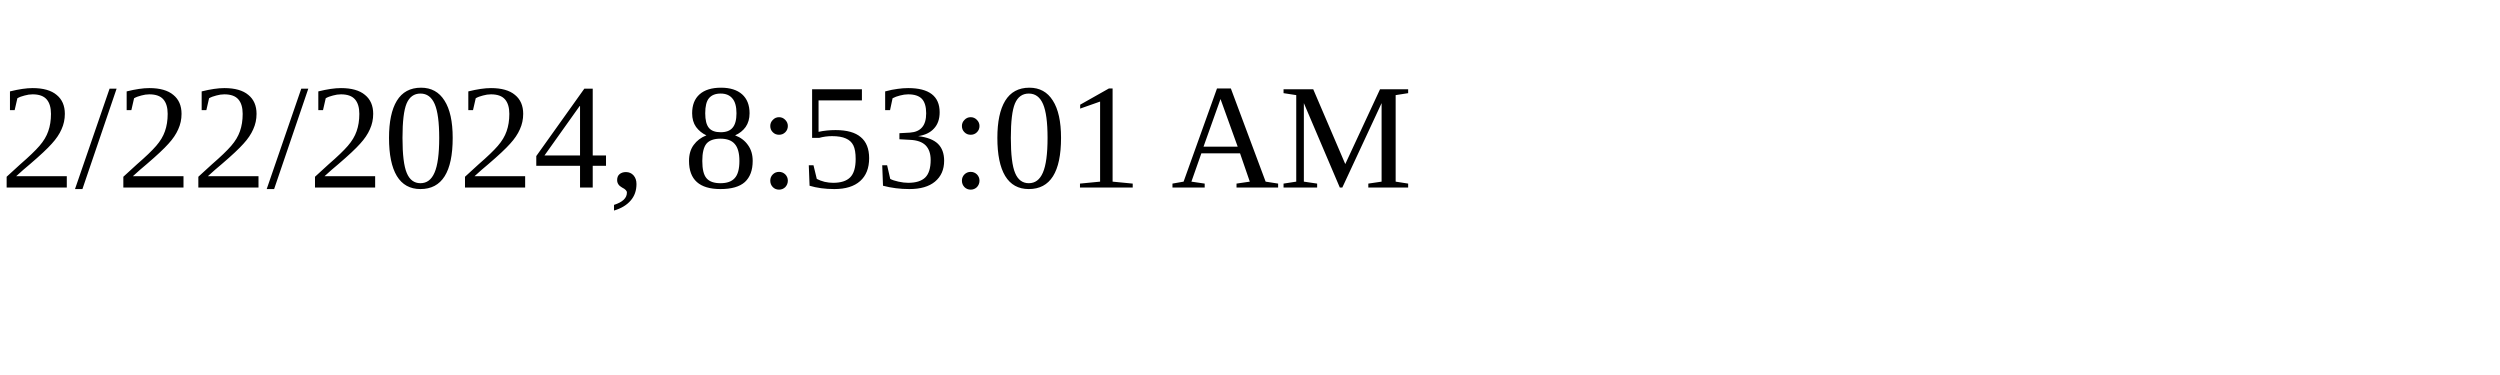
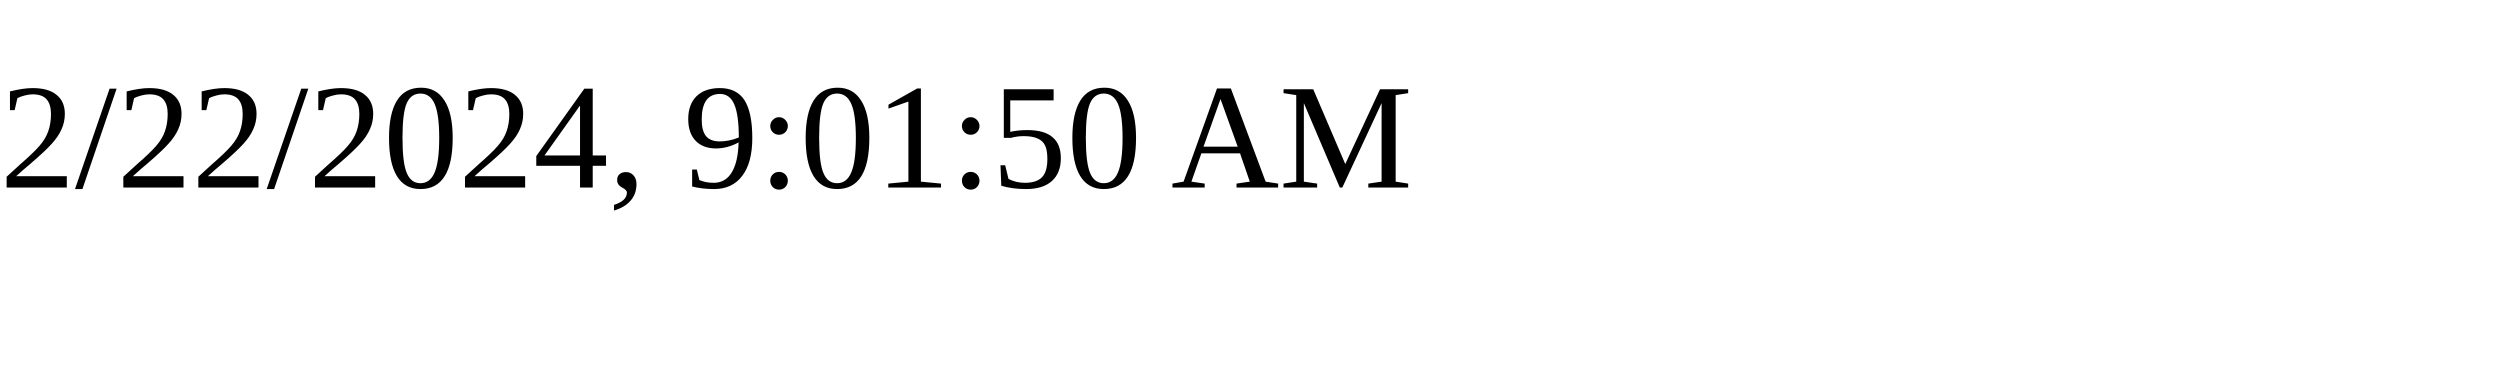
<svg xmlns="http://www.w3.org/2000/svg" height="30" width="200">
-   <text x="0" y="15">2/22/2024, 8:53:01 AM</text>
+   <text x="0" y="15">2/22/2024, 9:01:50 AM</text>
</svg>
